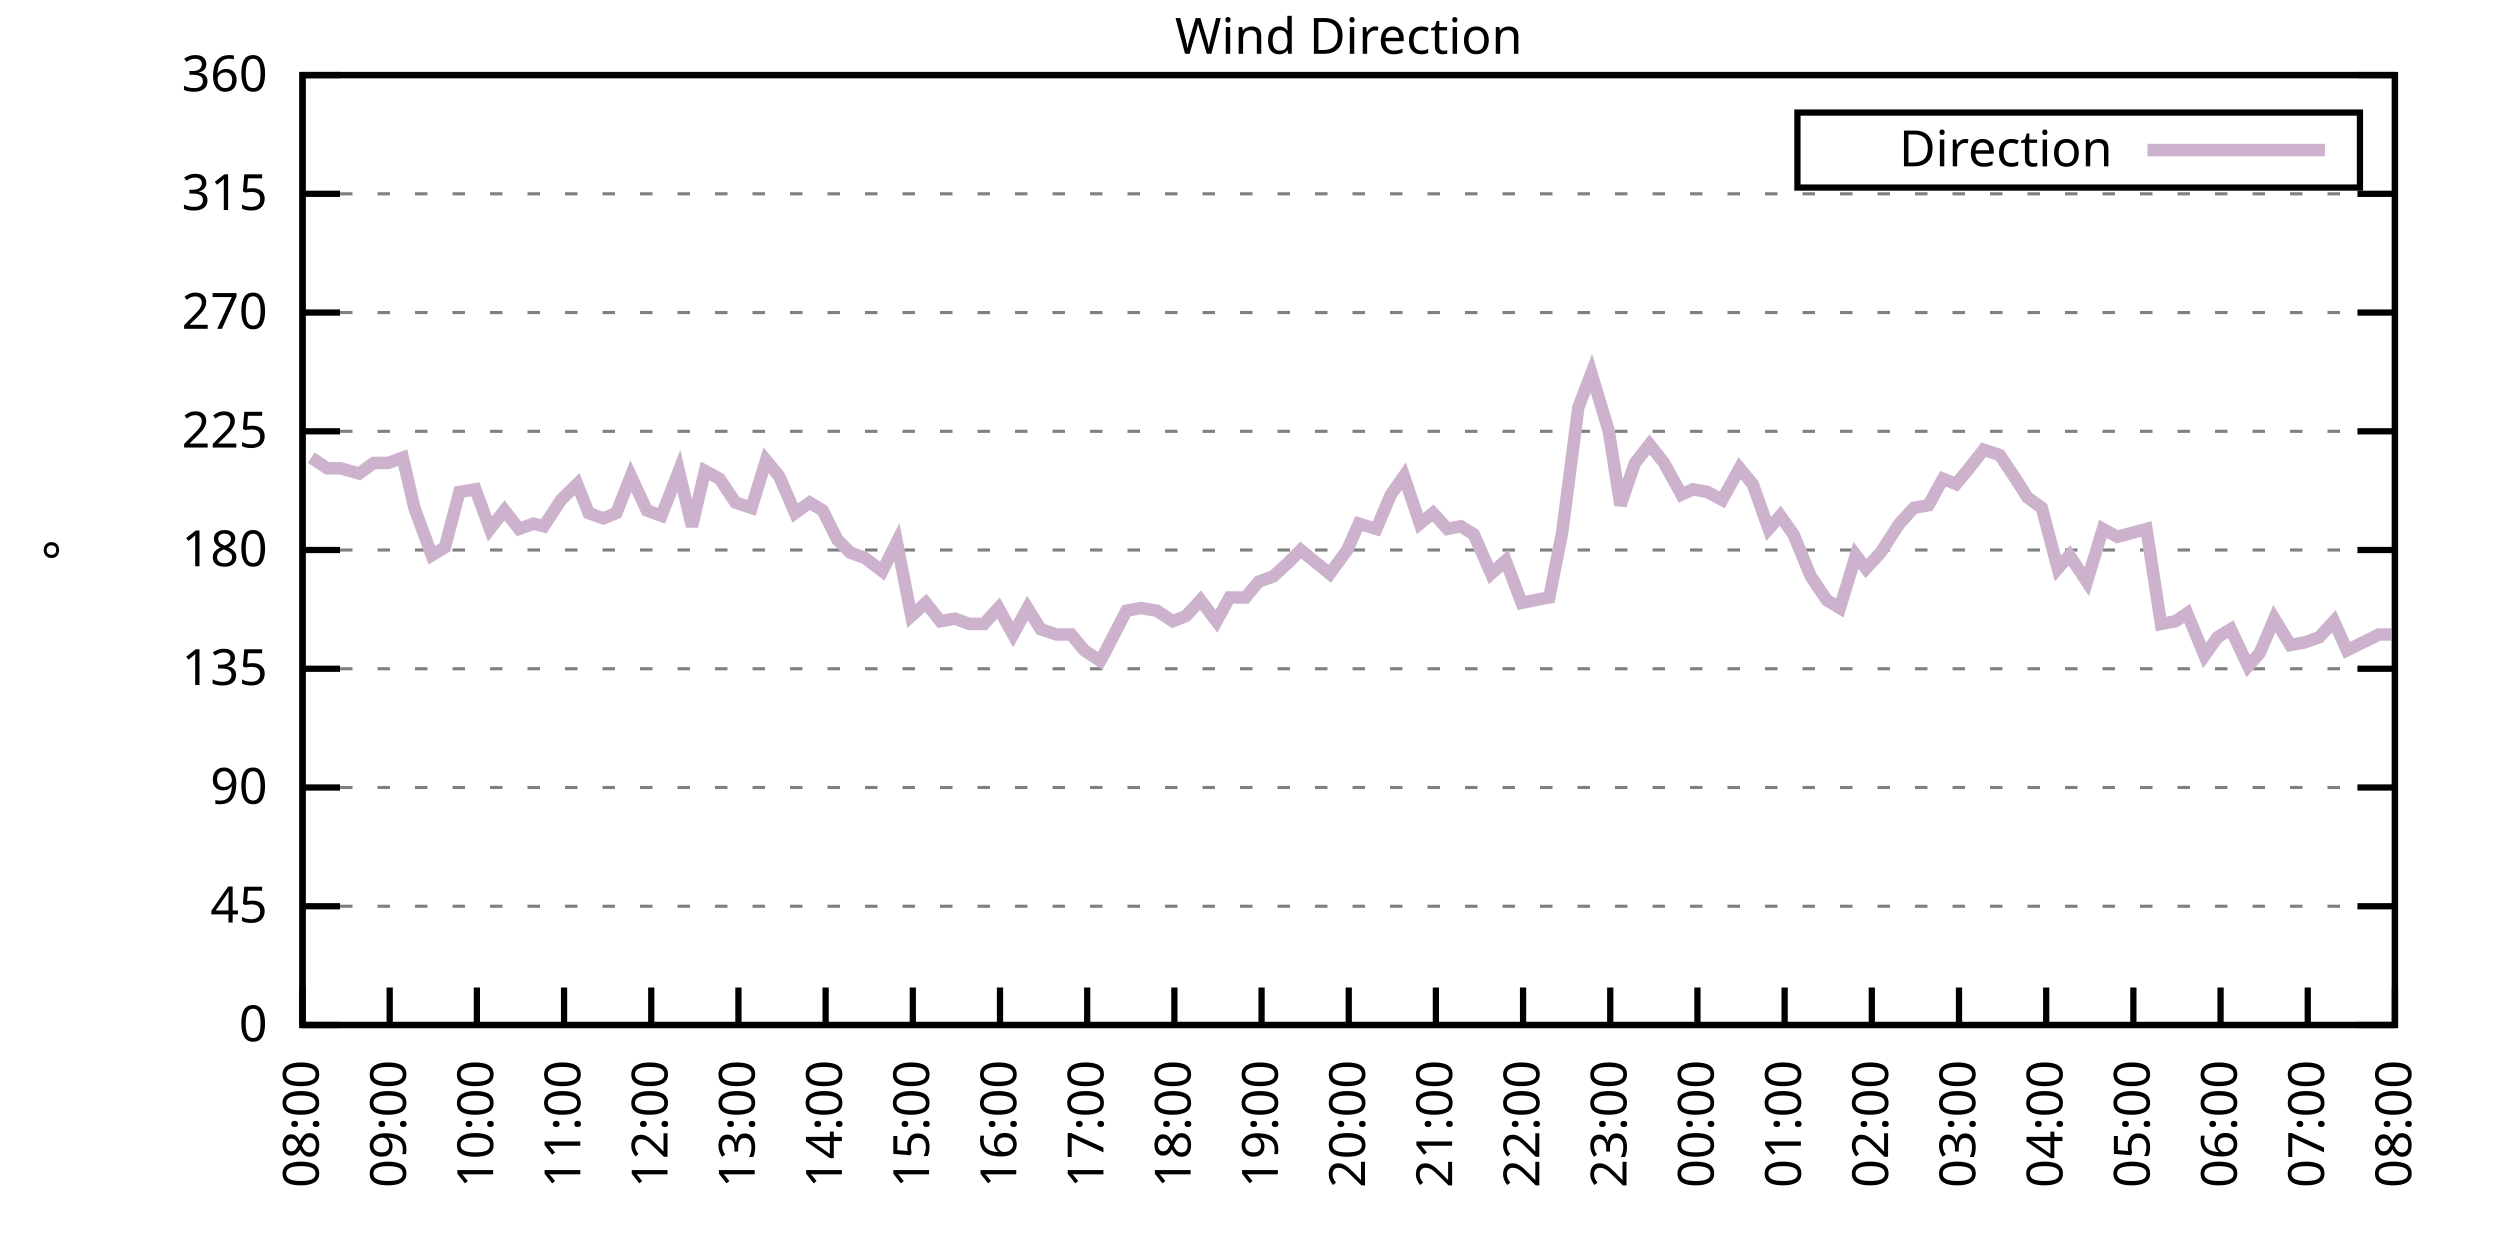
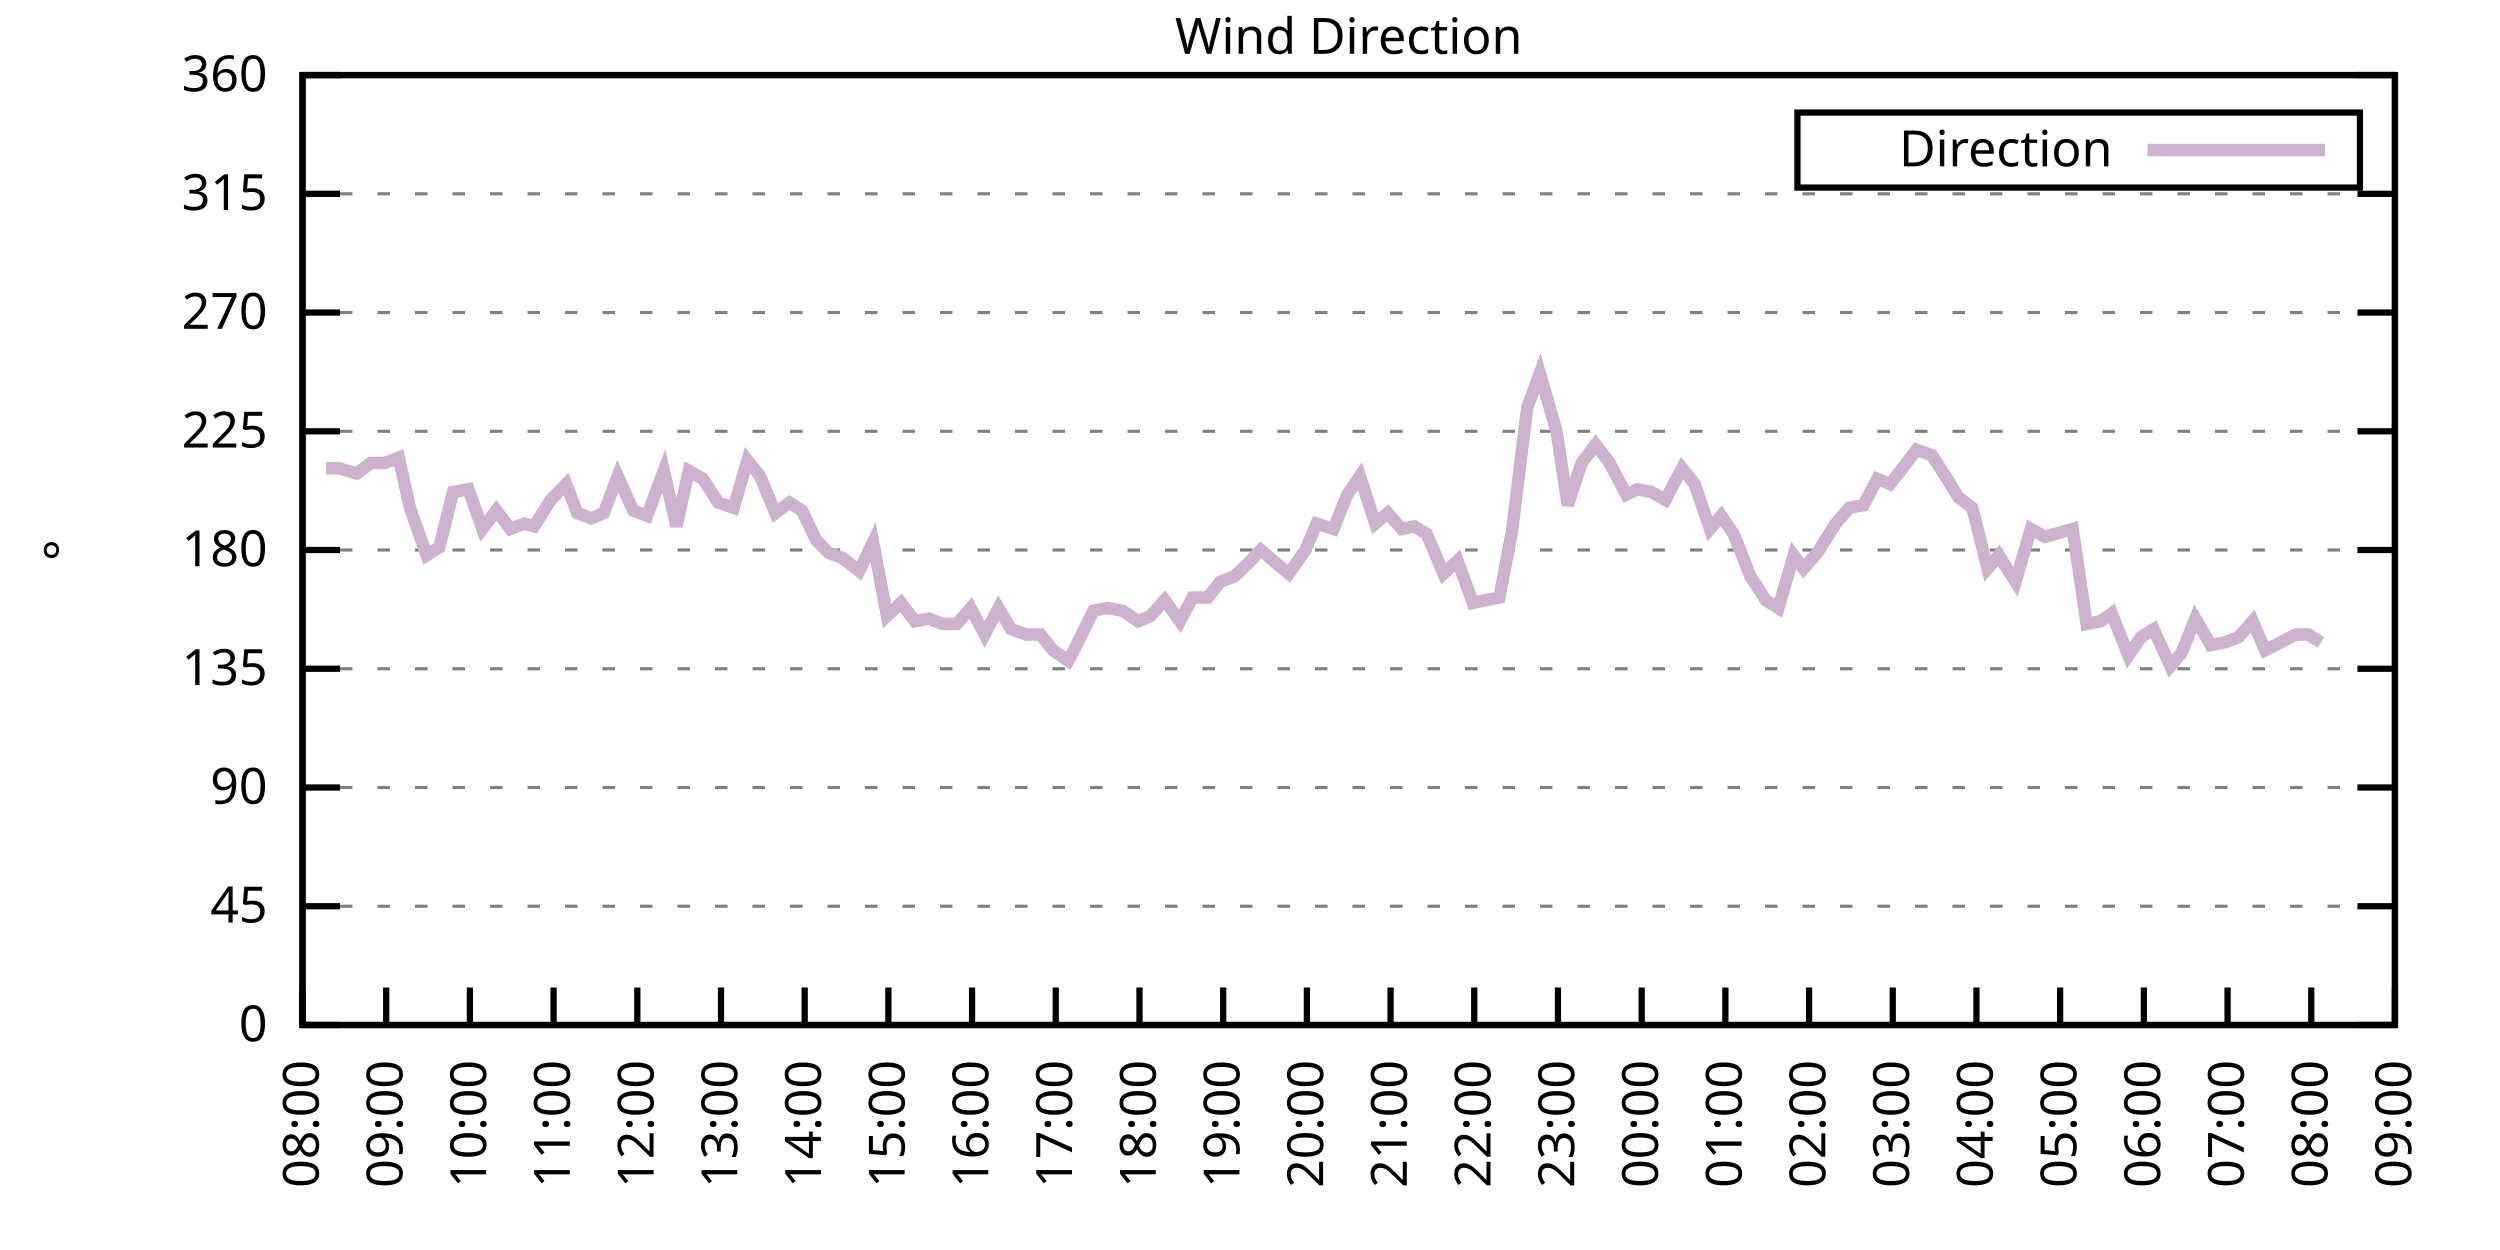
<svg xmlns="http://www.w3.org/2000/svg" xmlns:xlink="http://www.w3.org/1999/xlink" width="400" height="200" viewBox="0 0 400 200">
  <g id="gnuplot_canvas">
    <rect x="0" y="0" width="400" height="200" fill="none" />
    <defs>
      <circle id="gpDot" r="0.5" stroke-width="0.5" stroke="currentColor" />
      <path id="gpPt0" stroke-width="0.333" stroke="currentColor" d="M-1,0 h2 M0,-1 v2" />
      <path id="gpPt1" stroke-width="0.333" stroke="currentColor" d="M-1,-1 L1,1 M1,-1 L-1,1" />
      <path id="gpPt2" stroke-width="0.333" stroke="currentColor" d="M-1,0 L1,0 M0,-1 L0,1 M-1,-1 L1,1 M-1,1 L1,-1" />
      <rect id="gpPt3" stroke-width="0.333" stroke="currentColor" x="-1" y="-1" width="2" height="2" />
      <rect id="gpPt4" stroke-width="0.333" stroke="currentColor" fill="currentColor" x="-1" y="-1" width="2" height="2" />
      <circle id="gpPt5" stroke-width="0.333" stroke="currentColor" cx="0" cy="0" r="1" />
      <use xlink:href="#gpPt5" id="gpPt6" fill="currentColor" stroke="none" />
      <path id="gpPt7" stroke-width="0.333" stroke="currentColor" d="M0,-1.33 L-1.33,0.67 L1.33,0.67 z" />
      <use xlink:href="#gpPt7" id="gpPt8" fill="currentColor" stroke="none" />
      <use xlink:href="#gpPt7" id="gpPt9" stroke="currentColor" transform="rotate(180)" />
      <use xlink:href="#gpPt9" id="gpPt10" fill="currentColor" stroke="none" />
      <use xlink:href="#gpPt3" id="gpPt11" stroke="currentColor" transform="rotate(45)" />
      <use xlink:href="#gpPt11" id="gpPt12" fill="currentColor" stroke="none" />
      <path id="gpPt13" stroke-width="0.333" stroke="currentColor" d="M0,1.330 L1.265,0.411 L0.782,-1.067 L-0.782,-1.076 L-1.265,0.411 z" />
      <use xlink:href="#gpPt13" id="gpPt14" fill="currentColor" stroke="none" />
      <filter id="textbox" filterUnits="objectBoundingBox" x="0" y="0" height="1" width="1">
        <feFlood flood-color="white" flood-opacity="1" result="bgnd" />
        <feComposite in="SourceGraphic" in2="bgnd" operator="atop" />
      </filter>
      <filter id="greybox" filterUnits="objectBoundingBox" x="0" y="0" height="1" width="1">
        <feFlood flood-color="lightgrey" flood-opacity="1" result="grey" />
        <feComposite in="SourceGraphic" in2="grey" operator="atop" />
      </filter>
    </defs>
    <g fill="none" color="white" stroke="currentColor" stroke-width="1.00" stroke-linecap="butt" stroke-linejoin="miter">
</g>
    <g fill="none" color="black" stroke="currentColor" stroke-width="1.00" stroke-linecap="butt" stroke-linejoin="miter">
      <g stroke="none" shape-rendering="crispEdges">
        <polygon fill="rgb(255, 255, 255)" points="48.40,164.00 383.18,164.00 383.18,12.02 48.40,12.02 " />
      </g>
    </g>
    <g fill="none" color="black" stroke="currentColor" stroke-width="1.00" stroke-linecap="butt" stroke-linejoin="miter">
</g>
    <g fill="none" color="black" stroke="black" stroke-width="0.50" stroke-linecap="butt" stroke-linejoin="miter">
</g>
    <g fill="none" color="gray" stroke="currentColor" stroke-width="0.50" stroke-linecap="butt" stroke-linejoin="miter">
      <path stroke="gray" stroke-dasharray="2,4" class="gridline" d="M48.40,164.00 L383.19,164.00  " />
    </g>
    <g fill="none" color="gray" stroke="gray" stroke-width="1.00" stroke-linecap="butt" stroke-linejoin="miter">
</g>
    <g fill="none" color="black" stroke="currentColor" stroke-width="1.00" stroke-linecap="butt" stroke-linejoin="miter">
      <path stroke="black" d="M48.40,164.00 L54.40,164.00 M383.19,164.00 L377.19,164.00  " />
      <g transform="translate(42.80,166.60)" stroke="none" fill="black" font-family="Sans" font-size="8.00" text-anchor="end">
        <text>
          <tspan font-family="Sans"> 0</tspan>
        </text>
      </g>
    </g>
    <g fill="none" color="black" stroke="currentColor" stroke-width="1.00" stroke-linecap="butt" stroke-linejoin="miter">
</g>
    <g fill="none" color="black" stroke="black" stroke-width="0.50" stroke-linecap="butt" stroke-linejoin="miter">
</g>
    <g fill="none" color="gray" stroke="currentColor" stroke-width="0.50" stroke-linecap="butt" stroke-linejoin="miter">
      <path stroke="gray" stroke-dasharray="2,4" class="gridline" d="M48.40,145.00 L383.19,145.00  " />
    </g>
    <g fill="none" color="gray" stroke="gray" stroke-width="1.00" stroke-linecap="butt" stroke-linejoin="miter">
</g>
    <g fill="none" color="black" stroke="currentColor" stroke-width="1.00" stroke-linecap="butt" stroke-linejoin="miter">
      <path stroke="black" d="M48.40,145.00 L54.40,145.00 M383.19,145.00 L377.19,145.00  " />
      <g transform="translate(42.80,147.60)" stroke="none" fill="black" font-family="Sans" font-size="8.00" text-anchor="end">
        <text>
          <tspan font-family="Sans"> 45</tspan>
        </text>
      </g>
    </g>
    <g fill="none" color="black" stroke="currentColor" stroke-width="1.00" stroke-linecap="butt" stroke-linejoin="miter">
</g>
    <g fill="none" color="black" stroke="black" stroke-width="0.50" stroke-linecap="butt" stroke-linejoin="miter">
</g>
    <g fill="none" color="gray" stroke="currentColor" stroke-width="0.50" stroke-linecap="butt" stroke-linejoin="miter">
      <path stroke="gray" stroke-dasharray="2,4" class="gridline" d="M48.40,126.00 L383.19,126.00  " />
    </g>
    <g fill="none" color="gray" stroke="gray" stroke-width="1.00" stroke-linecap="butt" stroke-linejoin="miter">
</g>
    <g fill="none" color="black" stroke="currentColor" stroke-width="1.00" stroke-linecap="butt" stroke-linejoin="miter">
      <path stroke="black" d="M48.40,126.00 L54.40,126.00 M383.19,126.00 L377.19,126.00  " />
      <g transform="translate(42.80,128.60)" stroke="none" fill="black" font-family="Sans" font-size="8.00" text-anchor="end">
        <text>
          <tspan font-family="Sans"> 90</tspan>
        </text>
      </g>
    </g>
    <g fill="none" color="black" stroke="currentColor" stroke-width="1.00" stroke-linecap="butt" stroke-linejoin="miter">
</g>
    <g fill="none" color="black" stroke="black" stroke-width="0.50" stroke-linecap="butt" stroke-linejoin="miter">
</g>
    <g fill="none" color="gray" stroke="currentColor" stroke-width="0.50" stroke-linecap="butt" stroke-linejoin="miter">
      <path stroke="gray" stroke-dasharray="2,4" class="gridline" d="M48.40,107.00 L383.19,107.00  " />
    </g>
    <g fill="none" color="gray" stroke="gray" stroke-width="1.00" stroke-linecap="butt" stroke-linejoin="miter">
</g>
    <g fill="none" color="black" stroke="currentColor" stroke-width="1.00" stroke-linecap="butt" stroke-linejoin="miter">
      <path stroke="black" d="M48.40,107.00 L54.40,107.00 M383.19,107.00 L377.19,107.00  " />
      <g transform="translate(42.80,109.60)" stroke="none" fill="black" font-family="Sans" font-size="8.00" text-anchor="end">
        <text>
          <tspan font-family="Sans"> 135</tspan>
        </text>
      </g>
    </g>
    <g fill="none" color="black" stroke="currentColor" stroke-width="1.00" stroke-linecap="butt" stroke-linejoin="miter">
</g>
    <g fill="none" color="black" stroke="black" stroke-width="0.50" stroke-linecap="butt" stroke-linejoin="miter">
</g>
    <g fill="none" color="gray" stroke="currentColor" stroke-width="0.50" stroke-linecap="butt" stroke-linejoin="miter">
      <path stroke="gray" stroke-dasharray="2,4" class="gridline" d="M48.40,88.00 L383.19,88.00  " />
    </g>
    <g fill="none" color="gray" stroke="gray" stroke-width="1.00" stroke-linecap="butt" stroke-linejoin="miter">
</g>
    <g fill="none" color="black" stroke="currentColor" stroke-width="1.00" stroke-linecap="butt" stroke-linejoin="miter">
      <path stroke="black" d="M48.40,88.00 L54.40,88.00 M383.19,88.00 L377.19,88.00  " />
      <g transform="translate(42.80,90.60)" stroke="none" fill="black" font-family="Sans" font-size="8.00" text-anchor="end">
        <text>
          <tspan font-family="Sans"> 180</tspan>
        </text>
      </g>
    </g>
    <g fill="none" color="black" stroke="currentColor" stroke-width="1.00" stroke-linecap="butt" stroke-linejoin="miter">
</g>
    <g fill="none" color="black" stroke="black" stroke-width="0.50" stroke-linecap="butt" stroke-linejoin="miter">
</g>
    <g fill="none" color="gray" stroke="currentColor" stroke-width="0.50" stroke-linecap="butt" stroke-linejoin="miter">
      <path stroke="gray" stroke-dasharray="2,4" class="gridline" d="M48.40,69.01 L383.19,69.01  " />
    </g>
    <g fill="none" color="gray" stroke="gray" stroke-width="1.00" stroke-linecap="butt" stroke-linejoin="miter">
</g>
    <g fill="none" color="black" stroke="currentColor" stroke-width="1.00" stroke-linecap="butt" stroke-linejoin="miter">
      <path stroke="black" d="M48.40,69.01 L54.40,69.01 M383.19,69.01 L377.19,69.01  " />
      <g transform="translate(42.80,71.61)" stroke="none" fill="black" font-family="Sans" font-size="8.00" text-anchor="end">
        <text>
          <tspan font-family="Sans"> 225</tspan>
        </text>
      </g>
    </g>
    <g fill="none" color="black" stroke="currentColor" stroke-width="1.00" stroke-linecap="butt" stroke-linejoin="miter">
</g>
    <g fill="none" color="black" stroke="black" stroke-width="0.50" stroke-linecap="butt" stroke-linejoin="miter">
</g>
    <g fill="none" color="gray" stroke="currentColor" stroke-width="0.50" stroke-linecap="butt" stroke-linejoin="miter">
      <path stroke="gray" stroke-dasharray="2,4" class="gridline" d="M48.40,50.01 L383.19,50.01  " />
    </g>
    <g fill="none" color="gray" stroke="gray" stroke-width="1.00" stroke-linecap="butt" stroke-linejoin="miter">
</g>
    <g fill="none" color="black" stroke="currentColor" stroke-width="1.00" stroke-linecap="butt" stroke-linejoin="miter">
      <path stroke="black" d="M48.40,50.01 L54.40,50.01 M383.19,50.01 L377.19,50.01  " />
      <g transform="translate(42.80,52.61)" stroke="none" fill="black" font-family="Sans" font-size="8.00" text-anchor="end">
        <text>
          <tspan font-family="Sans"> 270</tspan>
        </text>
      </g>
    </g>
    <g fill="none" color="black" stroke="currentColor" stroke-width="1.00" stroke-linecap="butt" stroke-linejoin="miter">
</g>
    <g fill="none" color="black" stroke="black" stroke-width="0.50" stroke-linecap="butt" stroke-linejoin="miter">
</g>
    <g fill="none" color="gray" stroke="currentColor" stroke-width="0.50" stroke-linecap="butt" stroke-linejoin="miter">
      <path stroke="gray" stroke-dasharray="2,4" class="gridline" d="M48.40,31.01 L383.19,31.01  " />
    </g>
    <g fill="none" color="gray" stroke="gray" stroke-width="1.00" stroke-linecap="butt" stroke-linejoin="miter">
</g>
    <g fill="none" color="black" stroke="currentColor" stroke-width="1.00" stroke-linecap="butt" stroke-linejoin="miter">
      <path stroke="black" d="M48.40,31.01 L54.40,31.01 M383.19,31.01 L377.19,31.01  " />
      <g transform="translate(42.80,33.61)" stroke="none" fill="black" font-family="Sans" font-size="8.00" text-anchor="end">
        <text>
          <tspan font-family="Sans"> 315</tspan>
        </text>
      </g>
    </g>
    <g fill="none" color="black" stroke="currentColor" stroke-width="1.00" stroke-linecap="butt" stroke-linejoin="miter">
</g>
    <g fill="none" color="black" stroke="black" stroke-width="0.50" stroke-linecap="butt" stroke-linejoin="miter">
</g>
    <g fill="none" color="gray" stroke="currentColor" stroke-width="0.50" stroke-linecap="butt" stroke-linejoin="miter">
      <path stroke="gray" stroke-dasharray="2,4" class="gridline" d="M48.40,12.01 L383.19,12.01  " />
    </g>
    <g fill="none" color="gray" stroke="gray" stroke-width="1.00" stroke-linecap="butt" stroke-linejoin="miter">
</g>
    <g fill="none" color="black" stroke="currentColor" stroke-width="1.00" stroke-linecap="butt" stroke-linejoin="miter">
      <path stroke="black" d="M48.40,12.01 L54.40,12.01 M383.19,12.01 L377.19,12.01  " />
      <g transform="translate(42.80,14.61)" stroke="none" fill="black" font-family="Sans" font-size="8.00" text-anchor="end">
        <text>
          <tspan font-family="Sans"> 360</tspan>
        </text>
      </g>
    </g>
    <g fill="none" color="black" stroke="currentColor" stroke-width="1.00" stroke-linecap="butt" stroke-linejoin="miter">
      <path stroke="black" d="M48.40,164.00 L48.40,158.00  " />
      <g transform="translate(51.00,169.60) rotate(270.00)" stroke="none" fill="black" font-family="Sans" font-size="8.00" text-anchor="end">
        <text>
          <tspan font-family="Sans">08:00</tspan>
        </text>
      </g>
    </g>
    <g fill="none" color="black" stroke="currentColor" stroke-width="1.00" stroke-linecap="butt" stroke-linejoin="miter">
-       <path stroke="black" d="M62.35,164.00 L62.35,158.00  " />
-       <g transform="translate(64.95,169.60) rotate(270.00)" stroke="none" fill="black" font-family="Sans" font-size="8.00" text-anchor="end">
+       <path stroke="black" d="M61.79,164.00 L61.79,158.00  " />
+       <g transform="translate(64.39,169.60) rotate(270.00)" stroke="none" fill="black" font-family="Sans" font-size="8.00" text-anchor="end">
        <text>
          <tspan font-family="Sans">09:00</tspan>
        </text>
      </g>
    </g>
    <g fill="none" color="black" stroke="currentColor" stroke-width="1.00" stroke-linecap="butt" stroke-linejoin="miter">
-       <path stroke="black" d="M76.30,164.00 L76.30,158.00  " />
-       <g transform="translate(78.90,169.60) rotate(270.00)" stroke="none" fill="black" font-family="Sans" font-size="8.00" text-anchor="end">
+       <path stroke="black" d="M75.18,164.00 L75.18,158.00  " />
+       <g transform="translate(77.78,169.60) rotate(270.00)" stroke="none" fill="black" font-family="Sans" font-size="8.00" text-anchor="end">
        <text>
          <tspan font-family="Sans">10:00</tspan>
        </text>
      </g>
    </g>
    <g fill="none" color="black" stroke="currentColor" stroke-width="1.00" stroke-linecap="butt" stroke-linejoin="miter">
-       <path stroke="black" d="M90.25,164.00 L90.25,158.00  " />
-       <g transform="translate(92.85,169.60) rotate(270.00)" stroke="none" fill="black" font-family="Sans" font-size="8.00" text-anchor="end">
+       <path stroke="black" d="M88.57,164.00 L88.57,158.00  " />
+       <g transform="translate(91.17,169.60) rotate(270.00)" stroke="none" fill="black" font-family="Sans" font-size="8.00" text-anchor="end">
        <text>
          <tspan font-family="Sans">11:00</tspan>
        </text>
      </g>
    </g>
    <g fill="none" color="black" stroke="currentColor" stroke-width="1.00" stroke-linecap="butt" stroke-linejoin="miter">
-       <path stroke="black" d="M104.20,164.00 L104.20,158.00  " />
-       <g transform="translate(106.80,169.60) rotate(270.00)" stroke="none" fill="black" font-family="Sans" font-size="8.00" text-anchor="end">
+       <path stroke="black" d="M101.97,164.00 L101.97,158.00  " />
+       <g transform="translate(104.57,169.60) rotate(270.00)" stroke="none" fill="black" font-family="Sans" font-size="8.00" text-anchor="end">
        <text>
          <tspan font-family="Sans">12:00</tspan>
        </text>
      </g>
    </g>
    <g fill="none" color="black" stroke="currentColor" stroke-width="1.00" stroke-linecap="butt" stroke-linejoin="miter">
-       <path stroke="black" d="M118.15,164.00 L118.15,158.00  " />
-       <g transform="translate(120.75,169.60) rotate(270.00)" stroke="none" fill="black" font-family="Sans" font-size="8.00" text-anchor="end">
+       <path stroke="black" d="M115.36,164.00 L115.36,158.00  " />
+       <g transform="translate(117.96,169.60) rotate(270.00)" stroke="none" fill="black" font-family="Sans" font-size="8.00" text-anchor="end">
        <text>
          <tspan font-family="Sans">13:00</tspan>
        </text>
      </g>
    </g>
    <g fill="none" color="black" stroke="currentColor" stroke-width="1.00" stroke-linecap="butt" stroke-linejoin="miter">
-       <path stroke="black" d="M132.10,164.00 L132.10,158.00  " />
-       <g transform="translate(134.70,169.60) rotate(270.00)" stroke="none" fill="black" font-family="Sans" font-size="8.00" text-anchor="end">
+       <path stroke="black" d="M128.75,164.00 L128.75,158.00  " />
+       <g transform="translate(131.35,169.60) rotate(270.00)" stroke="none" fill="black" font-family="Sans" font-size="8.00" text-anchor="end">
        <text>
          <tspan font-family="Sans">14:00</tspan>
        </text>
      </g>
    </g>
    <g fill="none" color="black" stroke="currentColor" stroke-width="1.00" stroke-linecap="butt" stroke-linejoin="miter">
-       <path stroke="black" d="M146.05,164.00 L146.05,158.00  " />
-       <g transform="translate(148.65,169.60) rotate(270.00)" stroke="none" fill="black" font-family="Sans" font-size="8.00" text-anchor="end">
+       <path stroke="black" d="M142.14,164.00 L142.14,158.00  " />
+       <g transform="translate(144.74,169.60) rotate(270.00)" stroke="none" fill="black" font-family="Sans" font-size="8.00" text-anchor="end">
        <text>
          <tspan font-family="Sans">15:00</tspan>
        </text>
      </g>
    </g>
    <g fill="none" color="black" stroke="currentColor" stroke-width="1.00" stroke-linecap="butt" stroke-linejoin="miter">
-       <path stroke="black" d="M160.00,164.00 L160.00,158.00  " />
-       <g transform="translate(162.60,169.60) rotate(270.00)" stroke="none" fill="black" font-family="Sans" font-size="8.00" text-anchor="end">
+       <path stroke="black" d="M155.53,164.00 L155.53,158.00  " />
+       <g transform="translate(158.13,169.60) rotate(270.00)" stroke="none" fill="black" font-family="Sans" font-size="8.00" text-anchor="end">
        <text>
          <tspan font-family="Sans">16:00</tspan>
        </text>
      </g>
    </g>
    <g fill="none" color="black" stroke="currentColor" stroke-width="1.00" stroke-linecap="butt" stroke-linejoin="miter">
-       <path stroke="black" d="M173.95,164.00 L173.95,158.00  " />
-       <g transform="translate(176.55,169.60) rotate(270.00)" stroke="none" fill="black" font-family="Sans" font-size="8.00" text-anchor="end">
+       <path stroke="black" d="M168.92,164.00 L168.92,158.00  " />
+       <g transform="translate(171.52,169.60) rotate(270.00)" stroke="none" fill="black" font-family="Sans" font-size="8.00" text-anchor="end">
        <text>
          <tspan font-family="Sans">17:00</tspan>
        </text>
      </g>
    </g>
    <g fill="none" color="black" stroke="currentColor" stroke-width="1.00" stroke-linecap="butt" stroke-linejoin="miter">
-       <path stroke="black" d="M187.90,164.00 L187.90,158.00  " />
-       <g transform="translate(190.50,169.60) rotate(270.00)" stroke="none" fill="black" font-family="Sans" font-size="8.00" text-anchor="end">
+       <path stroke="black" d="M182.32,164.00 L182.32,158.00  " />
+       <g transform="translate(184.92,169.60) rotate(270.00)" stroke="none" fill="black" font-family="Sans" font-size="8.00" text-anchor="end">
        <text>
          <tspan font-family="Sans">18:00</tspan>
        </text>
      </g>
    </g>
    <g fill="none" color="black" stroke="currentColor" stroke-width="1.00" stroke-linecap="butt" stroke-linejoin="miter">
-       <path stroke="black" d="M201.85,164.00 L201.85,158.00  " />
-       <g transform="translate(204.45,169.60) rotate(270.00)" stroke="none" fill="black" font-family="Sans" font-size="8.00" text-anchor="end">
+       <path stroke="black" d="M195.71,164.00 L195.71,158.00  " />
+       <g transform="translate(198.31,169.60) rotate(270.00)" stroke="none" fill="black" font-family="Sans" font-size="8.00" text-anchor="end">
        <text>
          <tspan font-family="Sans">19:00</tspan>
        </text>
      </g>
    </g>
    <g fill="none" color="black" stroke="currentColor" stroke-width="1.00" stroke-linecap="butt" stroke-linejoin="miter">
-       <path stroke="black" d="M215.80,164.00 L215.80,158.00  " />
-       <g transform="translate(218.40,169.60) rotate(270.00)" stroke="none" fill="black" font-family="Sans" font-size="8.00" text-anchor="end">
+       <path stroke="black" d="M209.10,164.00 L209.10,158.00  " />
+       <g transform="translate(211.70,169.60) rotate(270.00)" stroke="none" fill="black" font-family="Sans" font-size="8.00" text-anchor="end">
        <text>
          <tspan font-family="Sans">20:00</tspan>
        </text>
      </g>
    </g>
    <g fill="none" color="black" stroke="currentColor" stroke-width="1.00" stroke-linecap="butt" stroke-linejoin="miter">
-       <path stroke="black" d="M229.74,164.00 L229.74,158.00  " />
-       <g transform="translate(232.34,169.60) rotate(270.00)" stroke="none" fill="black" font-family="Sans" font-size="8.00" text-anchor="end">
+       <path stroke="black" d="M222.49,164.00 L222.49,158.00  " />
+       <g transform="translate(225.09,169.60) rotate(270.00)" stroke="none" fill="black" font-family="Sans" font-size="8.00" text-anchor="end">
        <text>
          <tspan font-family="Sans">21:00</tspan>
        </text>
      </g>
    </g>
    <g fill="none" color="black" stroke="currentColor" stroke-width="1.00" stroke-linecap="butt" stroke-linejoin="miter">
-       <path stroke="black" d="M243.69,164.00 L243.69,158.00  " />
-       <g transform="translate(246.29,169.60) rotate(270.00)" stroke="none" fill="black" font-family="Sans" font-size="8.00" text-anchor="end">
+       <path stroke="black" d="M235.88,164.00 L235.88,158.00  " />
+       <g transform="translate(238.48,169.60) rotate(270.00)" stroke="none" fill="black" font-family="Sans" font-size="8.00" text-anchor="end">
        <text>
          <tspan font-family="Sans">22:00</tspan>
        </text>
      </g>
    </g>
    <g fill="none" color="black" stroke="currentColor" stroke-width="1.00" stroke-linecap="butt" stroke-linejoin="miter">
-       <path stroke="black" d="M257.64,164.00 L257.64,158.00  " />
-       <g transform="translate(260.24,169.60) rotate(270.00)" stroke="none" fill="black" font-family="Sans" font-size="8.00" text-anchor="end">
+       <path stroke="black" d="M249.27,164.00 L249.27,158.00  " />
+       <g transform="translate(251.87,169.60) rotate(270.00)" stroke="none" fill="black" font-family="Sans" font-size="8.00" text-anchor="end">
        <text>
          <tspan font-family="Sans">23:00</tspan>
        </text>
      </g>
    </g>
    <g fill="none" color="black" stroke="currentColor" stroke-width="1.00" stroke-linecap="butt" stroke-linejoin="miter">
-       <path stroke="black" d="M271.59,164.00 L271.59,158.00  " />
-       <g transform="translate(274.19,169.60) rotate(270.00)" stroke="none" fill="black" font-family="Sans" font-size="8.00" text-anchor="end">
+       <path stroke="black" d="M262.67,164.00 L262.67,158.00  " />
+       <g transform="translate(265.27,169.60) rotate(270.00)" stroke="none" fill="black" font-family="Sans" font-size="8.00" text-anchor="end">
        <text>
          <tspan font-family="Sans">00:00</tspan>
        </text>
      </g>
    </g>
    <g fill="none" color="black" stroke="currentColor" stroke-width="1.00" stroke-linecap="butt" stroke-linejoin="miter">
-       <path stroke="black" d="M285.54,164.00 L285.54,158.00  " />
-       <g transform="translate(288.14,169.60) rotate(270.00)" stroke="none" fill="black" font-family="Sans" font-size="8.00" text-anchor="end">
+       <path stroke="black" d="M276.06,164.00 L276.06,158.00  " />
+       <g transform="translate(278.66,169.60) rotate(270.00)" stroke="none" fill="black" font-family="Sans" font-size="8.00" text-anchor="end">
        <text>
          <tspan font-family="Sans">01:00</tspan>
        </text>
      </g>
    </g>
    <g fill="none" color="black" stroke="currentColor" stroke-width="1.00" stroke-linecap="butt" stroke-linejoin="miter">
-       <path stroke="black" d="M299.49,164.00 L299.49,158.00  " />
-       <g transform="translate(302.09,169.60) rotate(270.00)" stroke="none" fill="black" font-family="Sans" font-size="8.00" text-anchor="end">
+       <path stroke="black" d="M289.45,164.00 L289.45,158.00  " />
+       <g transform="translate(292.05,169.60) rotate(270.00)" stroke="none" fill="black" font-family="Sans" font-size="8.00" text-anchor="end">
        <text>
          <tspan font-family="Sans">02:00</tspan>
        </text>
      </g>
    </g>
    <g fill="none" color="black" stroke="currentColor" stroke-width="1.00" stroke-linecap="butt" stroke-linejoin="miter">
-       <path stroke="black" d="M313.44,164.00 L313.44,158.00  " />
-       <g transform="translate(316.04,169.60) rotate(270.00)" stroke="none" fill="black" font-family="Sans" font-size="8.00" text-anchor="end">
+       <path stroke="black" d="M302.84,164.00 L302.84,158.00  " />
+       <g transform="translate(305.44,169.60) rotate(270.00)" stroke="none" fill="black" font-family="Sans" font-size="8.00" text-anchor="end">
        <text>
          <tspan font-family="Sans">03:00</tspan>
        </text>
      </g>
    </g>
    <g fill="none" color="black" stroke="currentColor" stroke-width="1.00" stroke-linecap="butt" stroke-linejoin="miter">
-       <path stroke="black" d="M327.39,164.00 L327.39,158.00  " />
-       <g transform="translate(329.99,169.60) rotate(270.00)" stroke="none" fill="black" font-family="Sans" font-size="8.00" text-anchor="end">
+       <path stroke="black" d="M316.23,164.00 L316.23,158.00  " />
+       <g transform="translate(318.83,169.60) rotate(270.00)" stroke="none" fill="black" font-family="Sans" font-size="8.00" text-anchor="end">
        <text>
          <tspan font-family="Sans">04:00</tspan>
        </text>
      </g>
    </g>
    <g fill="none" color="black" stroke="currentColor" stroke-width="1.00" stroke-linecap="butt" stroke-linejoin="miter">
-       <path stroke="black" d="M341.34,164.00 L341.34,158.00  " />
-       <g transform="translate(343.94,169.60) rotate(270.00)" stroke="none" fill="black" font-family="Sans" font-size="8.00" text-anchor="end">
+       <path stroke="black" d="M329.62,164.00 L329.62,158.00  " />
+       <g transform="translate(332.22,169.60) rotate(270.00)" stroke="none" fill="black" font-family="Sans" font-size="8.00" text-anchor="end">
        <text>
          <tspan font-family="Sans">05:00</tspan>
        </text>
      </g>
    </g>
    <g fill="none" color="black" stroke="currentColor" stroke-width="1.00" stroke-linecap="butt" stroke-linejoin="miter">
-       <path stroke="black" d="M355.29,164.00 L355.29,158.00  " />
-       <g transform="translate(357.89,169.60) rotate(270.00)" stroke="none" fill="black" font-family="Sans" font-size="8.00" text-anchor="end">
+       <path stroke="black" d="M343.02,164.00 L343.02,158.00  " />
+       <g transform="translate(345.62,169.60) rotate(270.00)" stroke="none" fill="black" font-family="Sans" font-size="8.00" text-anchor="end">
        <text>
          <tspan font-family="Sans">06:00</tspan>
        </text>
      </g>
    </g>
    <g fill="none" color="black" stroke="currentColor" stroke-width="1.00" stroke-linecap="butt" stroke-linejoin="miter">
-       <path stroke="black" d="M369.24,164.00 L369.24,158.00  " />
-       <g transform="translate(371.84,169.60) rotate(270.00)" stroke="none" fill="black" font-family="Sans" font-size="8.00" text-anchor="end">
+       <path stroke="black" d="M356.41,164.00 L356.41,158.00  " />
+       <g transform="translate(359.01,169.60) rotate(270.00)" stroke="none" fill="black" font-family="Sans" font-size="8.00" text-anchor="end">
        <text>
          <tspan font-family="Sans">07:00</tspan>
+         </text>
+       </g>
+     </g>
+     <g fill="none" color="black" stroke="currentColor" stroke-width="1.00" stroke-linecap="butt" stroke-linejoin="miter">
+       <path stroke="black" d="M369.80,164.00 L369.80,158.00  " />
+       <g transform="translate(372.40,169.60) rotate(270.00)" stroke="none" fill="black" font-family="Sans" font-size="8.00" text-anchor="end">
+         <text>
+           <tspan font-family="Sans">08:00</tspan>
        </text>
      </g>
    </g>
    <g fill="none" color="black" stroke="currentColor" stroke-width="1.00" stroke-linecap="butt" stroke-linejoin="miter">
      <path stroke="black" d="M383.19,164.00 L383.19,158.00  " />
      <g transform="translate(385.79,169.60) rotate(270.00)" stroke="none" fill="black" font-family="Sans" font-size="8.00" text-anchor="end">
        <text>
-           <tspan font-family="Sans">08:00</tspan>
+           <tspan font-family="Sans">09:00</tspan>
        </text>
      </g>
    </g>
    <g fill="none" color="black" stroke="currentColor" stroke-width="1.00" stroke-linecap="butt" stroke-linejoin="miter">
</g>
    <g fill="none" color="black" stroke="currentColor" stroke-width="1.00" stroke-linecap="butt" stroke-linejoin="miter">
      <path stroke="black" d="M48.40,12.01 L48.40,164.00 L383.19,164.00 L383.19,12.01 L48.40,12.01 Z  " />
    </g>
    <g fill="none" color="black" stroke="currentColor" stroke-width="1.00" stroke-linecap="butt" stroke-linejoin="miter">
</g>
    <g fill="none" color="black" stroke="currentColor" stroke-width="1.00" stroke-linecap="butt" stroke-linejoin="miter">
      <path stroke="black" d="M287.59,30.01 L287.59,18.01 L377.59,18.01 L377.59,30.01 L287.59,30.01 Z  " />
    </g>
    <g id="Wind_direction_plot_1">
      <g fill="none" color="white" stroke="black" stroke-width="2.00" stroke-linecap="butt" stroke-linejoin="miter">
</g>
      <g fill="none" color="black" stroke="currentColor" stroke-width="2.00" stroke-linecap="butt" stroke-linejoin="miter">
        <g transform="translate(337.99,26.61)" stroke="none" fill="black" font-family="Sans" font-size="8.00" text-anchor="end">
          <text>
            <tspan font-family="Sans">Direction</tspan>
          </text>
        </g>
      </g>
      <g fill="none" color="black" stroke="currentColor" stroke-width="2.00" stroke-linecap="butt" stroke-linejoin="miter">
-         <path stroke="rgb(204, 178, 204)" d="M343.59,24.01 L371.99,24.01 M49.79,73.23 L52.35,74.92 L54.44,74.92 L57.47,75.76 L59.79,74.07 L62.12,74.07   L64.44,73.23 L66.30,81.25 L69.09,88.85 L71.18,87.58 L73.51,78.72 L76.07,78.29 L78.39,84.63 L80.72,81.67   L83.04,84.63 L85.37,83.78 L86.99,84.21 L89.78,79.98 L92.34,77.45 L94.20,82.09 L96.53,82.94 L98.62,82.09   L100.94,76.18 L103.50,81.67 L105.83,82.52 L108.62,75.34 L110.71,84.21 L112.80,75.34 L115.13,76.61 L117.68,80.41   L120.24,81.25 L122.57,73.65 L124.66,76.18 L127.22,82.09 L129.54,80.41 L131.63,81.67 L133.96,86.32 L136.05,88.43   L138.37,89.27 L141.16,91.38 L143.49,86.74 L145.81,98.56 L148.14,96.45 L150.46,99.40 L152.79,98.98 L155.11,99.83   L157.44,99.83 L159.76,97.29 L162.09,101.52 L164.41,97.29 L166.51,100.67 L169.06,101.52 L171.39,101.52 L173.48,104.05   L176.04,105.74 L176.74,104.47 L180.22,97.72 L182.55,97.29 L185.11,97.72 L187.66,99.40 L189.76,98.56 L192.08,96.03   L194.64,99.40 L196.73,95.60 L199.29,95.60 L201.38,93.07 L203.71,92.23 L206.03,90.12 L208.12,88.00 L210.68,90.12   L212.77,91.80 L215.56,88.00 L217.42,83.78 L220.21,84.63 L222.54,79.14 L224.63,76.18 L227.19,83.78 L229.28,82.09   L231.60,84.63 L233.70,84.21 L235.79,85.47 L238.58,91.80 L240.90,89.69 L243.46,96.45 L245.55,96.03 L247.88,95.60   L249.97,85.05 L252.53,65.21 L254.62,59.72 L257.41,69.01 L259.27,80.83 L261.60,74.07 L263.92,71.12 L266.25,74.07   L269.04,79.14 L270.90,78.29 L273.22,78.72 L275.55,79.98 L278.34,74.92 L280.43,77.45 L282.99,84.63 L284.85,82.52   L286.94,85.47 L289.73,92.23 L292.29,96.03 L294.38,97.29 L296.94,88.85 L298.56,90.96 L300.89,88.43 L303.91,83.78   L306.23,81.25 L308.56,80.83 L310.88,76.61 L312.98,77.45 L315.07,74.92 L317.39,71.96 L319.95,72.81 L322.51,76.61   L324.37,79.56 L326.69,81.25 L329.25,90.96 L331.11,88.85 L333.90,93.07 L336.46,84.63 L338.78,85.89 L343.43,84.63   L345.76,99.83 L348.08,99.40 L349.94,98.14 L352.73,104.89 L354.83,101.94 L356.92,100.67 L359.71,106.58 L361.57,104.47   L363.89,98.98 L366.45,103.20 L368.78,102.78 L371.10,101.94 L373.43,99.40 L375.52,104.05 L380.63,101.52 L382.73,101.52    " />
+         <path stroke="rgb(204, 178, 204)" d="M343.59,24.01 L371.99,24.01 M52.19,74.92 L54.20,74.92 L57.10,75.76 L59.34,74.07 L61.57,74.07 L63.80,73.23   L65.59,81.25 L68.26,88.85 L70.27,87.58 L72.50,78.72 L74.96,78.29 L77.19,84.63 L79.42,81.67 L81.66,84.63   L83.89,83.78 L85.45,84.21 L88.13,79.98 L90.58,77.45 L92.37,82.09 L94.60,82.94 L96.61,82.09 L98.84,76.18   L101.30,81.67 L103.53,82.52 L106.21,75.34 L108.22,84.21 L110.22,75.34 L112.46,76.61 L114.91,80.41 L117.37,81.25   L119.60,73.65 L121.61,76.18 L124.06,82.09 L126.29,80.41 L128.30,81.67 L130.54,86.32 L132.54,88.43 L134.78,89.27   L137.45,91.38 L139.69,86.74 L141.92,98.56 L144.15,96.45 L146.38,99.40 L148.61,98.98 L150.85,99.83 L153.08,99.83   L155.31,97.29 L157.54,101.52 L159.77,97.29 L161.78,100.67 L164.24,101.52 L166.47,101.52 L168.48,104.05 L170.93,105.74   L171.60,104.47 L174.95,97.72 L177.18,97.29 L179.64,97.72 L182.09,99.40 L184.10,98.56 L186.33,96.03 L188.79,99.40   L190.80,95.60 L193.25,95.60 L195.26,93.07 L197.49,92.23 L199.73,90.12 L201.73,88.00 L204.19,90.12 L206.20,91.80   L208.88,88.00 L210.66,83.78 L213.34,84.63 L215.57,79.14 L217.58,76.18 L220.04,83.78 L222.04,82.09 L224.28,84.63   L226.29,84.21 L228.29,85.47 L230.97,91.80 L233.20,89.69 L235.66,96.45 L237.67,96.03 L239.90,95.60 L241.91,85.05   L244.36,65.21 L246.37,59.72 L249.05,69.01 L250.84,80.83 L253.07,74.07 L255.30,71.12 L257.53,74.07 L260.21,79.14   L262.00,78.29 L264.23,78.72 L266.46,79.98 L269.14,74.92 L271.15,77.45 L273.60,84.63 L275.39,82.52 L277.40,85.47   L280.07,92.23 L282.53,96.03 L284.54,97.29 L286.99,88.85 L288.56,90.96 L290.79,88.43 L293.69,83.78 L295.92,81.25   L298.15,80.83 L300.39,76.61 L302.39,77.45 L304.40,74.92 L306.63,71.96 L309.09,72.81 L311.54,76.61 L313.33,79.56   L315.56,81.25 L318.02,90.96 L319.80,88.85 L322.48,93.07 L324.94,84.63 L327.17,85.89 L331.63,84.63 L333.86,99.83   L336.10,99.40 L337.88,98.14 L340.56,104.89 L342.57,101.94 L344.58,100.67 L347.26,106.58 L349.04,104.47 L351.27,98.98   L353.73,103.20 L355.96,102.78 L358.19,101.94 L360.42,99.40 L362.43,104.05 L367.34,101.52 L369.35,101.52 L371.36,102.78    " />
      </g>
    </g>
    <g fill="none" color="black" stroke="currentColor" stroke-width="2.00" stroke-linecap="butt" stroke-linejoin="miter">
</g>
    <g fill="none" color="black" stroke="black" stroke-width="1.00" stroke-linecap="butt" stroke-linejoin="miter">
</g>
    <g fill="none" color="black" stroke="currentColor" stroke-width="1.00" stroke-linecap="butt" stroke-linejoin="miter">
      <path stroke="black" d="M48.40,12.01 L48.40,164.00 L383.19,164.00 L383.19,12.01 L48.40,12.01 Z  " />
      <g transform="translate(12.80,88.01) rotate(270.00)" stroke="none" fill="black" font-family="Sans" font-size="8.00" text-anchor="middle">
        <text>
          <tspan font-family="Sans">°</tspan>
        </text>
      </g>
    </g>
    <g fill="none" color="black" stroke="currentColor" stroke-width="1.00" stroke-linecap="butt" stroke-linejoin="miter">
</g>
    <g fill="none" color="black" stroke="currentColor" stroke-width="1.00" stroke-linecap="butt" stroke-linejoin="miter">
      <g transform="translate(215.79,8.61)" stroke="none" fill="black" font-family="Sans" font-size="8.00" text-anchor="middle">
        <text>
          <tspan font-family="Sans">Wind Direction</tspan>
        </text>
      </g>
    </g>
    <g fill="none" color="black" stroke="currentColor" stroke-width="1.00" stroke-linecap="butt" stroke-linejoin="miter">
</g>
  </g>
</svg>
